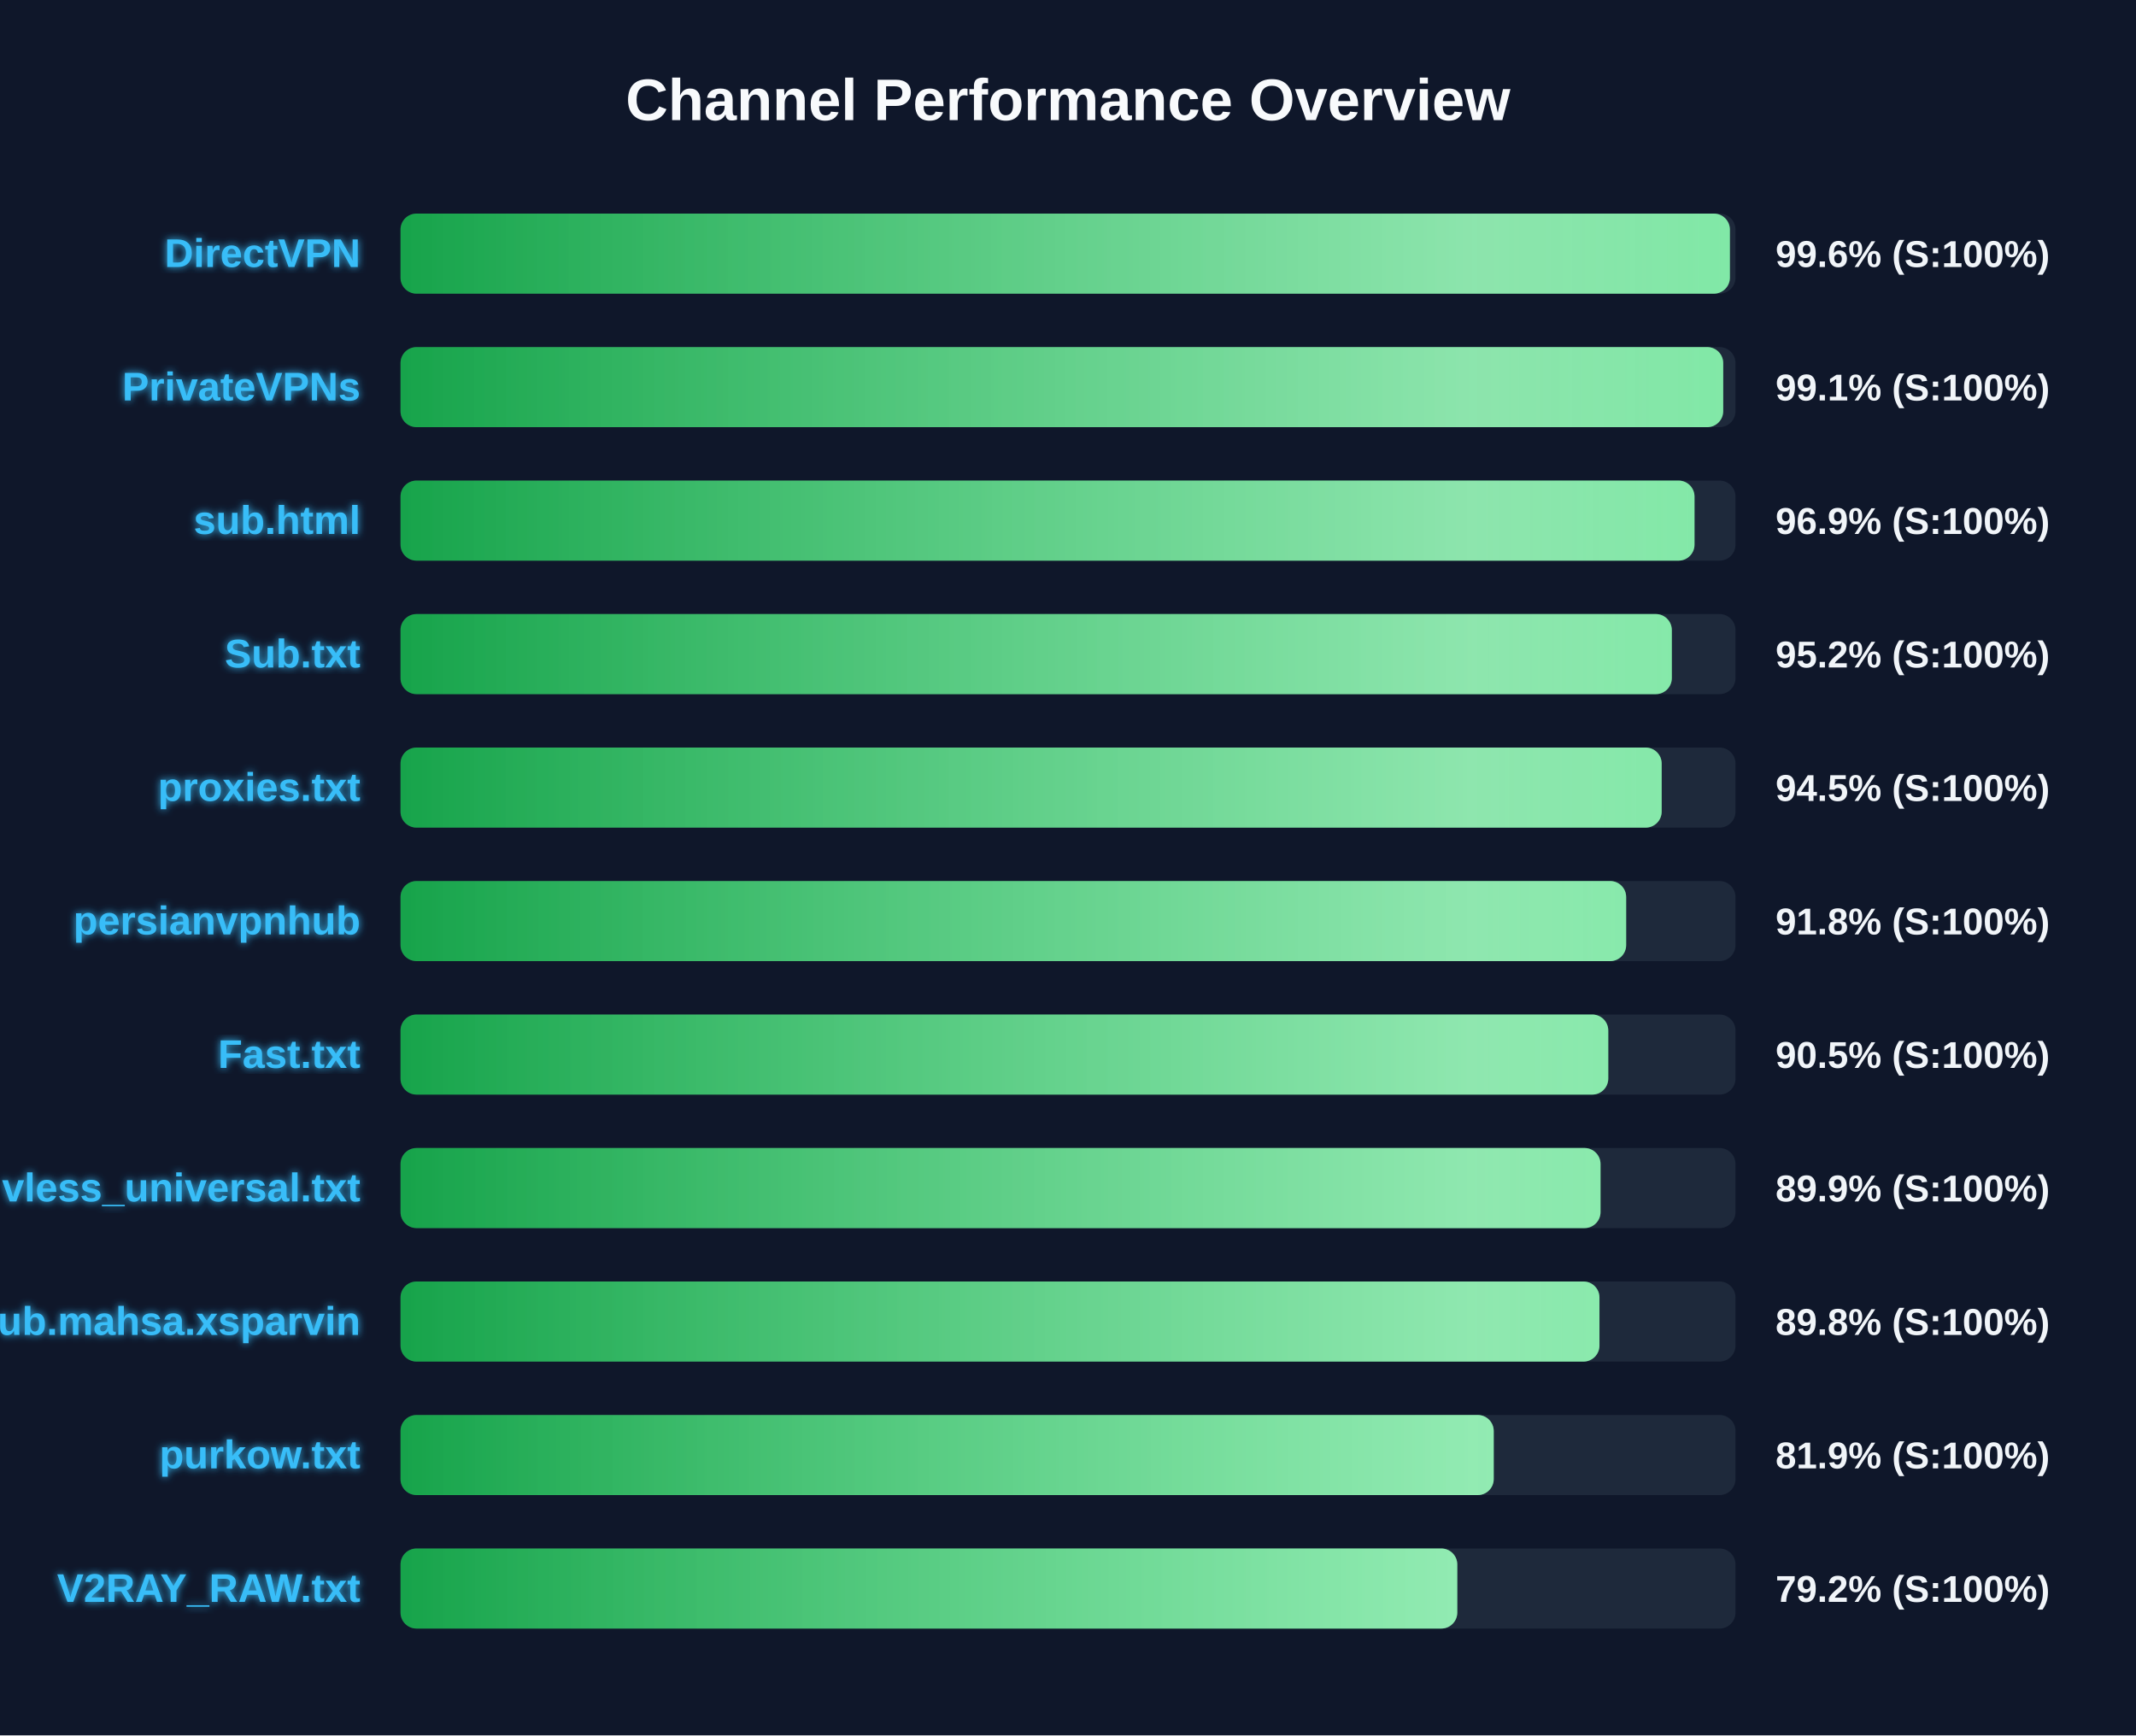
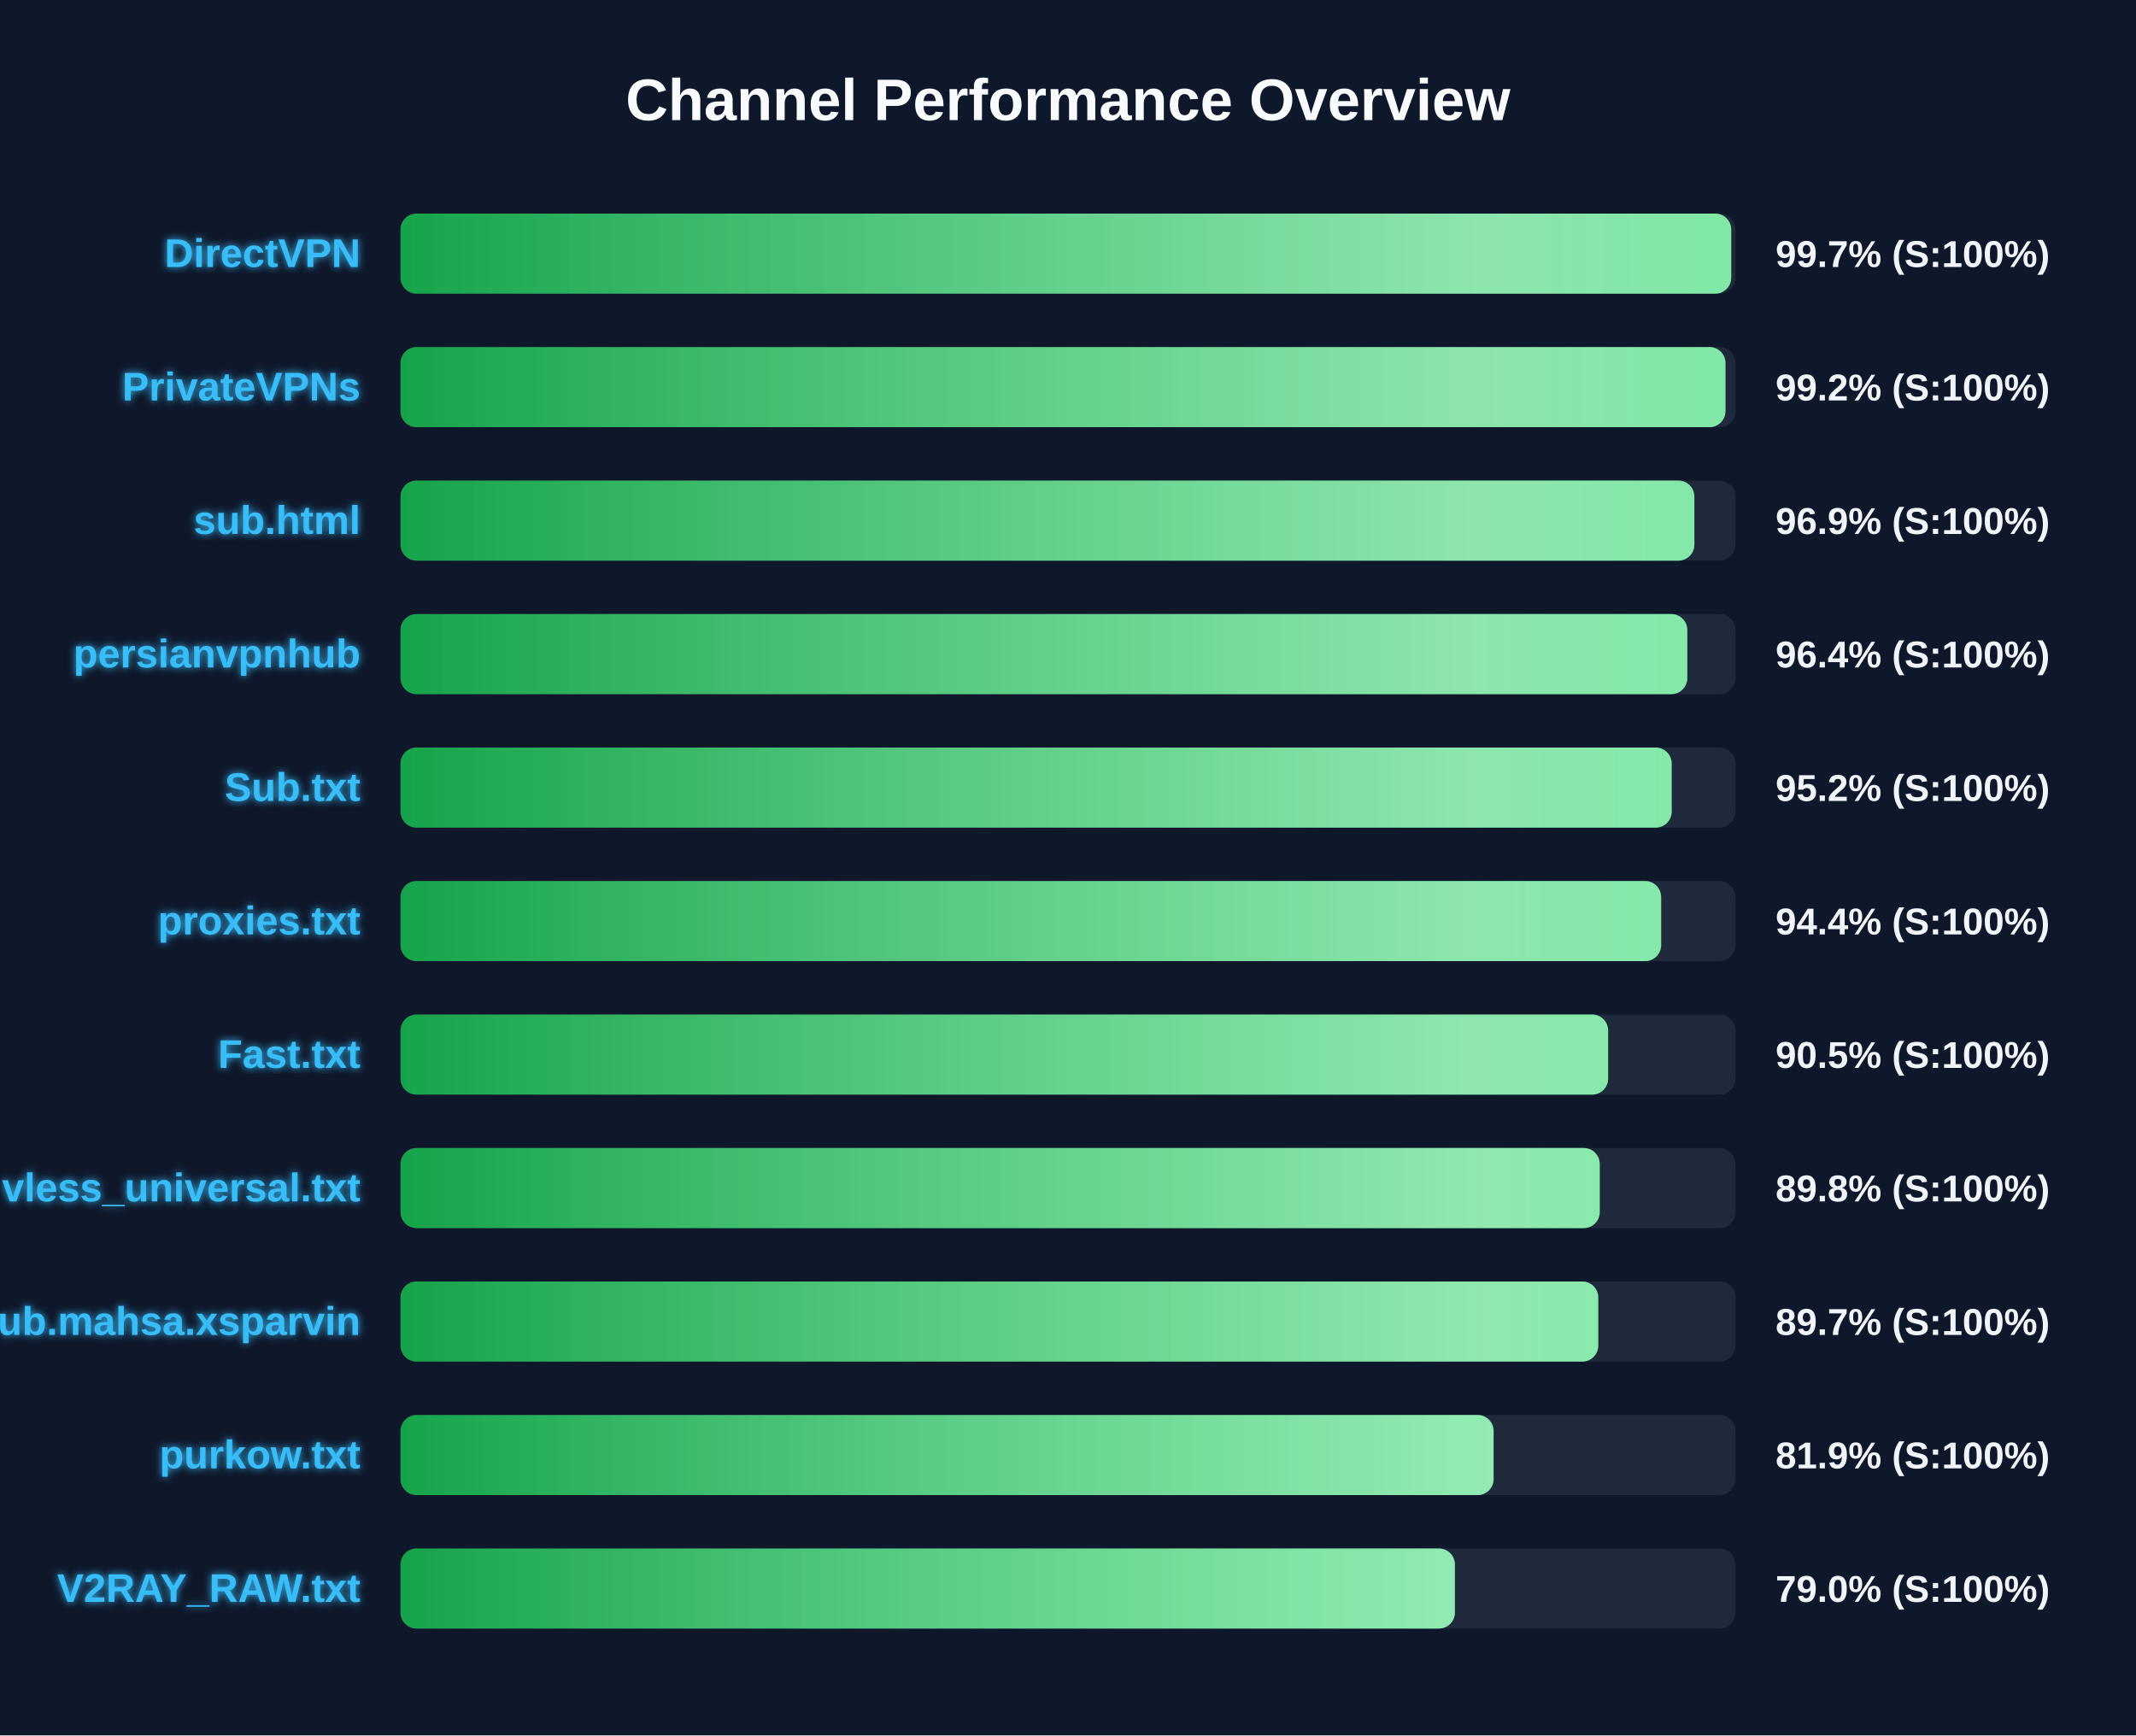
<svg xmlns="http://www.w3.org/2000/svg" width="800" height="650" version="1.1">
  <defs>
    <linearGradient id="grad-green" x1="0%" y1="0%" x2="100%" y2="0%">
      <stop offset="0%" stop-color="#16a34a" />
      <stop offset="100%" stop-color="#4ade80" />
    </linearGradient>
    <linearGradient id="grad-yellow" x1="0%" y1="0%" x2="100%" y2="0%">
      <stop offset="0%" stop-color="#ca8a04" />
      <stop offset="100%" stop-color="#fde047" />
    </linearGradient>
    <linearGradient id="grad-red" x1="0%" y1="0%" x2="100%" y2="0%">
      <stop offset="0%" stop-color="#dc2626" />
      <stop offset="100%" stop-color="#f87171" />
    </linearGradient>
    <linearGradient id="shimmer" x1="0%" y1="0%" x2="100%" y2="0%">
      <stop offset="0%" stop-color="rgba(255,255,255,0)" />
      <stop offset="50%" stop-color="rgba(255,255,255,0.4)" />
      <stop offset="100%" stop-color="rgba(255,255,255,0)" />
    </linearGradient>
    <filter id="glow" x="-20%" y="-20%" width="140%" height="140%">
      <feGaussianBlur stdDeviation="1.5" result="blur" />
      <feComposite in="SourceGraphic" in2="blur" operator="over" />
    </filter>
  </defs>
  <style>
        .bg-rect { fill: #0f172a; }
        .title { font: bold 22px 'Segoe UI', Arial, sans-serif; fill: #f8fafc; }
        .row { font: bold 15px 'Segoe UI', Arial, sans-serif; fill: #38bdf8; filter: url(#glow); }
        .score { font: bold 14px 'Segoe UI', Arial, sans-serif; fill: #f1f5f9; }
        @keyframes shimmer-anim {
            0% { transform: translateX(-100%); }
            100% { transform: translateX(200%); }
        }
        .shimmer-rect {
            animation: shimmer-anim 2.5s infinite linear;
        }
    </style>
  <rect width="100%" height="100%" class="bg-rect" />
  <text x="400" y="45" text-anchor="middle" class="title">Channel Performance Overview</text>
  <rect x="150" y="80" width="500" height="30" fill="#1e293b" rx="6" />
  <clipPath id="clip-0">
-     <rect x="150" y="80" width="497.9" height="30" rx="6" />
+     <rect x="150" y="80" width="498.4" height="30" rx="6" />
  </clipPath>
-   <rect x="150" y="80" width="497.9" height="30" fill="url(#grad-green)" rx="6" />
+   <rect x="150" y="80" width="498.4" height="30" fill="url(#grad-green)" rx="6" />
  <g clip-path="url(#clip-0)">
    <rect x="150" y="80" width="100%" height="30" fill="url(#shimmer)" class="shimmer-rect" />
  </g>
  <text x="135" y="100" text-anchor="end" class="row">DirectVPN</text>
-   <text x="665" y="100" text-anchor="start" class="score">99.6% (S:100%)</text>
+   <text x="665" y="100" text-anchor="start" class="score">99.7% (S:100%)</text>
  <rect x="150" y="130" width="500" height="30" fill="#1e293b" rx="6" />
  <clipPath id="clip-1">
-     <rect x="150" y="130" width="495.4" height="30" rx="6" />
+     <rect x="150" y="130" width="496.25" height="30" rx="6" />
  </clipPath>
-   <rect x="150" y="130" width="495.4" height="30" fill="url(#grad-green)" rx="6" />
+   <rect x="150" y="130" width="496.25" height="30" fill="url(#grad-green)" rx="6" />
  <g clip-path="url(#clip-1)">
    <rect x="150" y="130" width="100%" height="30" fill="url(#shimmer)" class="shimmer-rect" />
  </g>
  <text x="135" y="150" text-anchor="end" class="row">PrivateVPNs</text>
-   <text x="665" y="150" text-anchor="start" class="score">99.1% (S:100%)</text>
+   <text x="665" y="150" text-anchor="start" class="score">99.2% (S:100%)</text>
  <rect x="150" y="180" width="500" height="30" fill="#1e293b" rx="6" />
  <clipPath id="clip-2">
-     <rect x="150" y="180" width="484.65" height="30" rx="6" />
+     <rect x="150" y="180" width="484.6" height="30" rx="6" />
  </clipPath>
-   <rect x="150" y="180" width="484.65" height="30" fill="url(#grad-green)" rx="6" />
+   <rect x="150" y="180" width="484.6" height="30" fill="url(#grad-green)" rx="6" />
  <g clip-path="url(#clip-2)">
    <rect x="150" y="180" width="100%" height="30" fill="url(#shimmer)" class="shimmer-rect" />
  </g>
  <text x="135" y="200" text-anchor="end" class="row">sub.html</text>
  <text x="665" y="200" text-anchor="start" class="score">96.9% (S:100%)</text>
  <rect x="150" y="230" width="500" height="30" fill="#1e293b" rx="6" />
  <clipPath id="clip-3">
-     <rect x="150" y="230" width="476.15" height="30" rx="6" />
+     <rect x="150" y="230" width="481.95" height="30" rx="6" />
  </clipPath>
-   <rect x="150" y="230" width="476.15" height="30" fill="url(#grad-green)" rx="6" />
+   <rect x="150" y="230" width="481.95" height="30" fill="url(#grad-green)" rx="6" />
  <g clip-path="url(#clip-3)">
    <rect x="150" y="230" width="100%" height="30" fill="url(#shimmer)" class="shimmer-rect" />
  </g>
-   <text x="135" y="250" text-anchor="end" class="row">Sub.txt</text>
-   <text x="665" y="250" text-anchor="start" class="score">95.2% (S:100%)</text>
+   <text x="135" y="250" text-anchor="end" class="row">persianvpnhub</text>
+   <text x="665" y="250" text-anchor="start" class="score">96.4% (S:100%)</text>
  <rect x="150" y="280" width="500" height="30" fill="#1e293b" rx="6" />
  <clipPath id="clip-4">
-     <rect x="150" y="280" width="472.35" height="30" rx="6" />
+     <rect x="150" y="280" width="476.1" height="30" rx="6" />
  </clipPath>
-   <rect x="150" y="280" width="472.35" height="30" fill="url(#grad-green)" rx="6" />
+   <rect x="150" y="280" width="476.1" height="30" fill="url(#grad-green)" rx="6" />
  <g clip-path="url(#clip-4)">
    <rect x="150" y="280" width="100%" height="30" fill="url(#shimmer)" class="shimmer-rect" />
  </g>
-   <text x="135" y="300" text-anchor="end" class="row">proxies.txt</text>
-   <text x="665" y="300" text-anchor="start" class="score">94.5% (S:100%)</text>
+   <text x="135" y="300" text-anchor="end" class="row">Sub.txt</text>
+   <text x="665" y="300" text-anchor="start" class="score">95.2% (S:100%)</text>
  <rect x="150" y="330" width="500" height="30" fill="#1e293b" rx="6" />
  <clipPath id="clip-5">
-     <rect x="150" y="330" width="459.05" height="30" rx="6" />
+     <rect x="150" y="330" width="472.15" height="30" rx="6" />
  </clipPath>
-   <rect x="150" y="330" width="459.05" height="30" fill="url(#grad-green)" rx="6" />
+   <rect x="150" y="330" width="472.15" height="30" fill="url(#grad-green)" rx="6" />
  <g clip-path="url(#clip-5)">
    <rect x="150" y="330" width="100%" height="30" fill="url(#shimmer)" class="shimmer-rect" />
  </g>
-   <text x="135" y="350" text-anchor="end" class="row">persianvpnhub</text>
-   <text x="665" y="350" text-anchor="start" class="score">91.8% (S:100%)</text>
+   <text x="135" y="350" text-anchor="end" class="row">proxies.txt</text>
+   <text x="665" y="350" text-anchor="start" class="score">94.4% (S:100%)</text>
  <rect x="150" y="380" width="500" height="30" fill="#1e293b" rx="6" />
  <clipPath id="clip-6">
-     <rect x="150" y="380" width="452.35" height="30" rx="6" />
+     <rect x="150" y="380" width="452.3" height="30" rx="6" />
  </clipPath>
-   <rect x="150" y="380" width="452.35" height="30" fill="url(#grad-green)" rx="6" />
+   <rect x="150" y="380" width="452.3" height="30" fill="url(#grad-green)" rx="6" />
  <g clip-path="url(#clip-6)">
    <rect x="150" y="380" width="100%" height="30" fill="url(#shimmer)" class="shimmer-rect" />
  </g>
  <text x="135" y="400" text-anchor="end" class="row">Fast.txt</text>
  <text x="665" y="400" text-anchor="start" class="score">90.5% (S:100%)</text>
  <rect x="150" y="430" width="500" height="30" fill="#1e293b" rx="6" />
  <clipPath id="clip-7">
-     <rect x="150" y="430" width="449.45" height="30" rx="6" />
+     <rect x="150" y="430" width="449.15" height="30" rx="6" />
  </clipPath>
-   <rect x="150" y="430" width="449.45" height="30" fill="url(#grad-green)" rx="6" />
+   <rect x="150" y="430" width="449.15" height="30" fill="url(#grad-green)" rx="6" />
  <g clip-path="url(#clip-7)">
    <rect x="150" y="430" width="100%" height="30" fill="url(#shimmer)" class="shimmer-rect" />
  </g>
  <text x="135" y="450" text-anchor="end" class="row">vless_universal.txt</text>
-   <text x="665" y="450" text-anchor="start" class="score">89.9% (S:100%)</text>
+   <text x="665" y="450" text-anchor="start" class="score">89.8% (S:100%)</text>
  <rect x="150" y="480" width="500" height="30" fill="#1e293b" rx="6" />
  <clipPath id="clip-8">
-     <rect x="150" y="480" width="449.05" height="30" rx="6" />
+     <rect x="150" y="480" width="448.6" height="30" rx="6" />
  </clipPath>
-   <rect x="150" y="480" width="449.05" height="30" fill="url(#grad-green)" rx="6" />
+   <rect x="150" y="480" width="448.6" height="30" fill="url(#grad-green)" rx="6" />
  <g clip-path="url(#clip-8)">
    <rect x="150" y="480" width="100%" height="30" fill="url(#shimmer)" class="shimmer-rect" />
  </g>
  <text x="135" y="500" text-anchor="end" class="row">Sub.mahsa.xsparvin</text>
-   <text x="665" y="500" text-anchor="start" class="score">89.8% (S:100%)</text>
+   <text x="665" y="500" text-anchor="start" class="score">89.7% (S:100%)</text>
  <rect x="150" y="530" width="500" height="30" fill="#1e293b" rx="6" />
  <clipPath id="clip-9">
-     <rect x="150" y="530" width="409.45" height="30" rx="6" />
+     <rect x="150" y="530" width="409.4" height="30" rx="6" />
  </clipPath>
-   <rect x="150" y="530" width="409.45" height="30" fill="url(#grad-green)" rx="6" />
+   <rect x="150" y="530" width="409.4" height="30" fill="url(#grad-green)" rx="6" />
  <g clip-path="url(#clip-9)">
    <rect x="150" y="530" width="100%" height="30" fill="url(#shimmer)" class="shimmer-rect" />
  </g>
  <text x="135" y="550" text-anchor="end" class="row">purkow.txt</text>
  <text x="665" y="550" text-anchor="start" class="score">81.9% (S:100%)</text>
  <rect x="150" y="580" width="500" height="30" fill="#1e293b" rx="6" />
  <clipPath id="clip-10">
-     <rect x="150" y="580" width="395.8" height="30" rx="6" />
+     <rect x="150" y="580" width="394.9" height="30" rx="6" />
  </clipPath>
-   <rect x="150" y="580" width="395.8" height="30" fill="url(#grad-green)" rx="6" />
+   <rect x="150" y="580" width="394.9" height="30" fill="url(#grad-green)" rx="6" />
  <g clip-path="url(#clip-10)">
    <rect x="150" y="580" width="100%" height="30" fill="url(#shimmer)" class="shimmer-rect" />
  </g>
  <text x="135" y="600" text-anchor="end" class="row">V2RAY_RAW.txt</text>
-   <text x="665" y="600" text-anchor="start" class="score">79.2% (S:100%)</text>
+   <text x="665" y="600" text-anchor="start" class="score">79.0% (S:100%)</text>
</svg>
